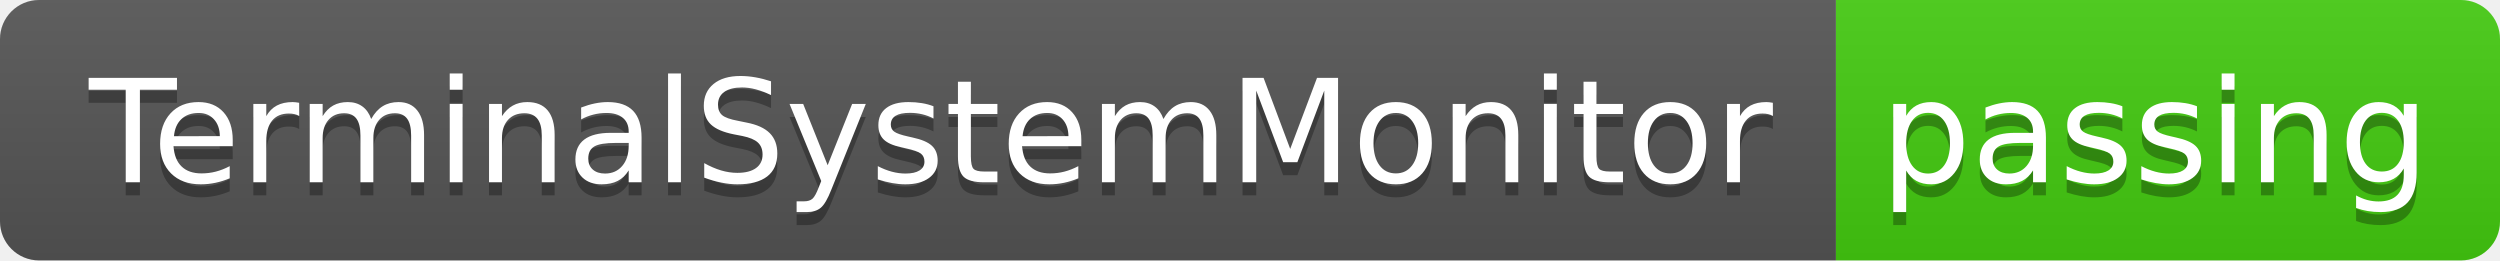
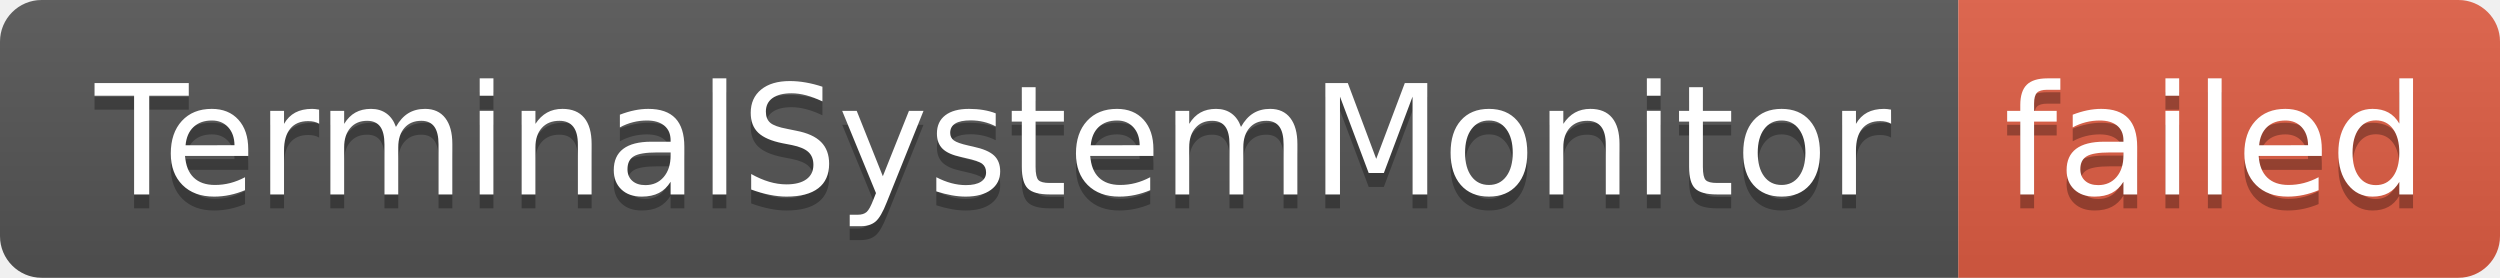
- <svg xmlns="http://www.w3.org/2000/svg" width="192" height="20" role="img" aria-label="TerminalSystemMonitor: passing">
+ <svg xmlns="http://www.w3.org/2000/svg" width="180" height="20" role="img" aria-label="TerminalSystemMonitor: failed">
  <linearGradient id="s" x2="0" y2="100%">
    <stop offset="0" stop-color="#bbb" stop-opacity=".1" />
    <stop offset="1" stop-opacity=".1" />
  </linearGradient>
  <clipPath id="r">
-     <rect width="192" height="20" rx="3" fill="#fff" />
+     <rect width="180" height="20" rx="3" fill="#fff" />
  </clipPath>
  <g clip-path="url(#r)">
    <rect width="141" height="20" fill="#555" />
-     <rect x="141" width="51" height="20" fill="#4c1" />
-     <rect width="192" height="20" fill="url(#s)" />
+     <rect x="141" width="39" height="20" fill="#e05d44" />
+     <rect width="180" height="20" fill="url(#s)" />
  </g>
  <g fill="#fff" text-anchor="middle" font-family="Verdana,Geneva,DejaVu Sans,sans-serif" text-rendering="geometricPrecision" font-size="110">
    <text aria-hidden="true" x="715" y="150" fill="#010101" fill-opacity=".3" transform="scale(.1)" textLength="1310">TerminalSystemMonitor</text>
    <text x="715" y="140" transform="scale(.1)" fill="#fff" textLength="1310">TerminalSystemMonitor</text>
-     <text aria-hidden="true" x="1655" y="150" fill="#010101" fill-opacity=".3" transform="scale(.1)" textLength="410">passing</text>
-     <text x="1655" y="140" transform="scale(.1)" fill="#fff" textLength="410">passing</text>
+     <text aria-hidden="true" x="1595" y="150" fill="#010101" fill-opacity=".3" transform="scale(.1)" textLength="290">failed</text>
+     <text x="1595" y="140" transform="scale(.1)" fill="#fff" textLength="290">failed</text>
  </g>
</svg>
